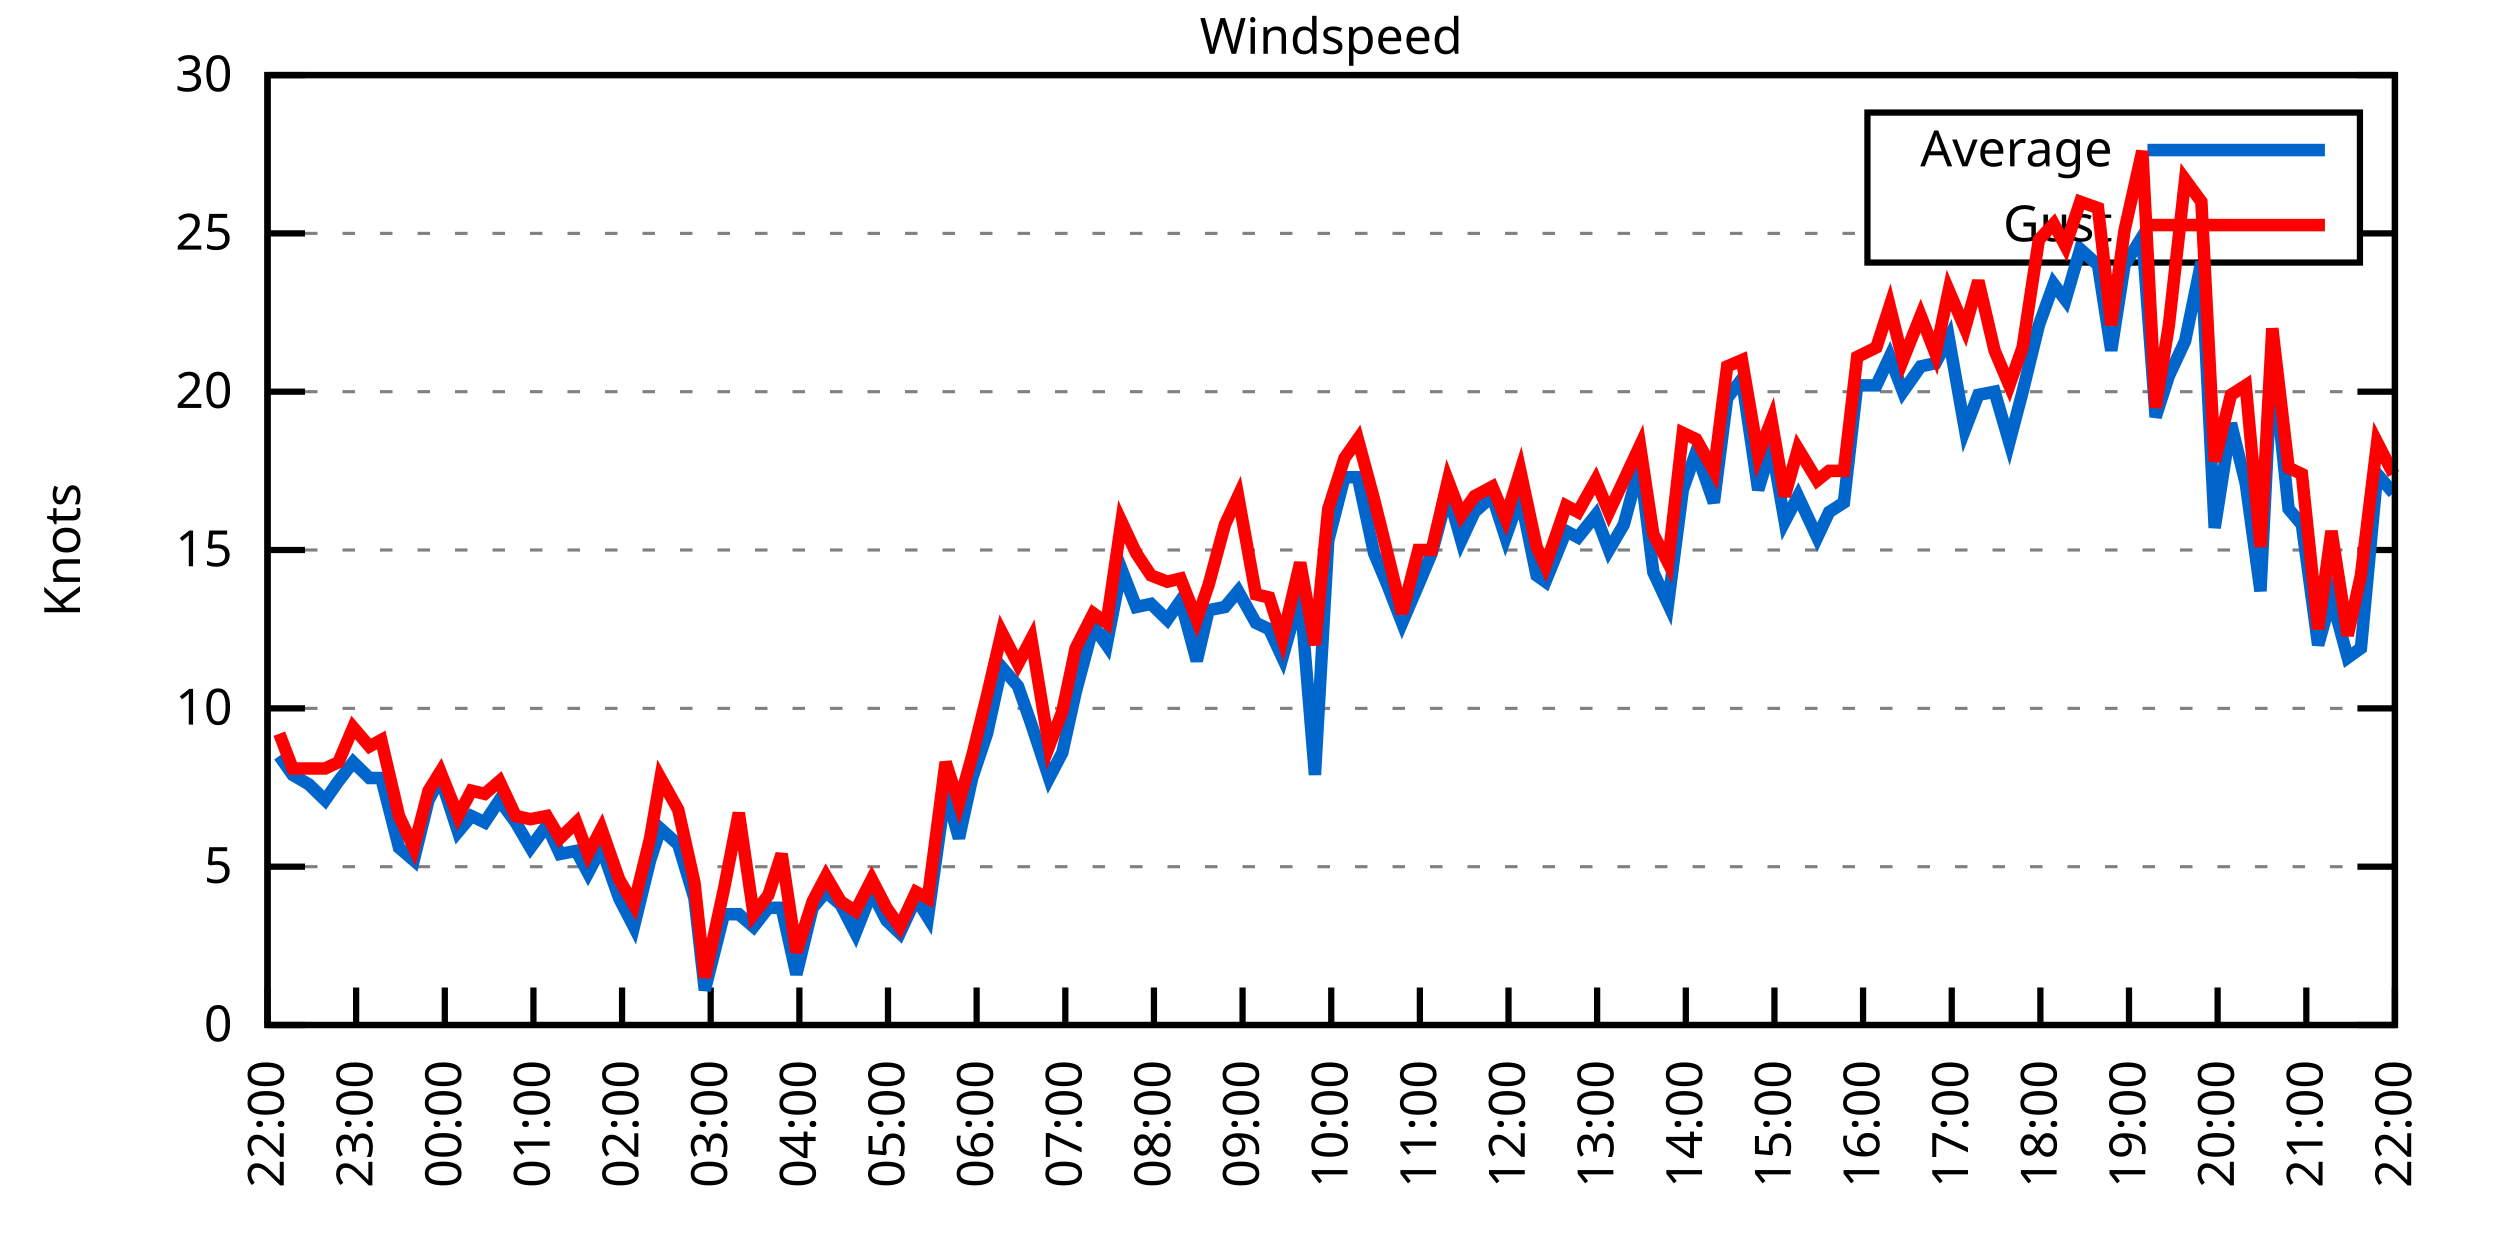
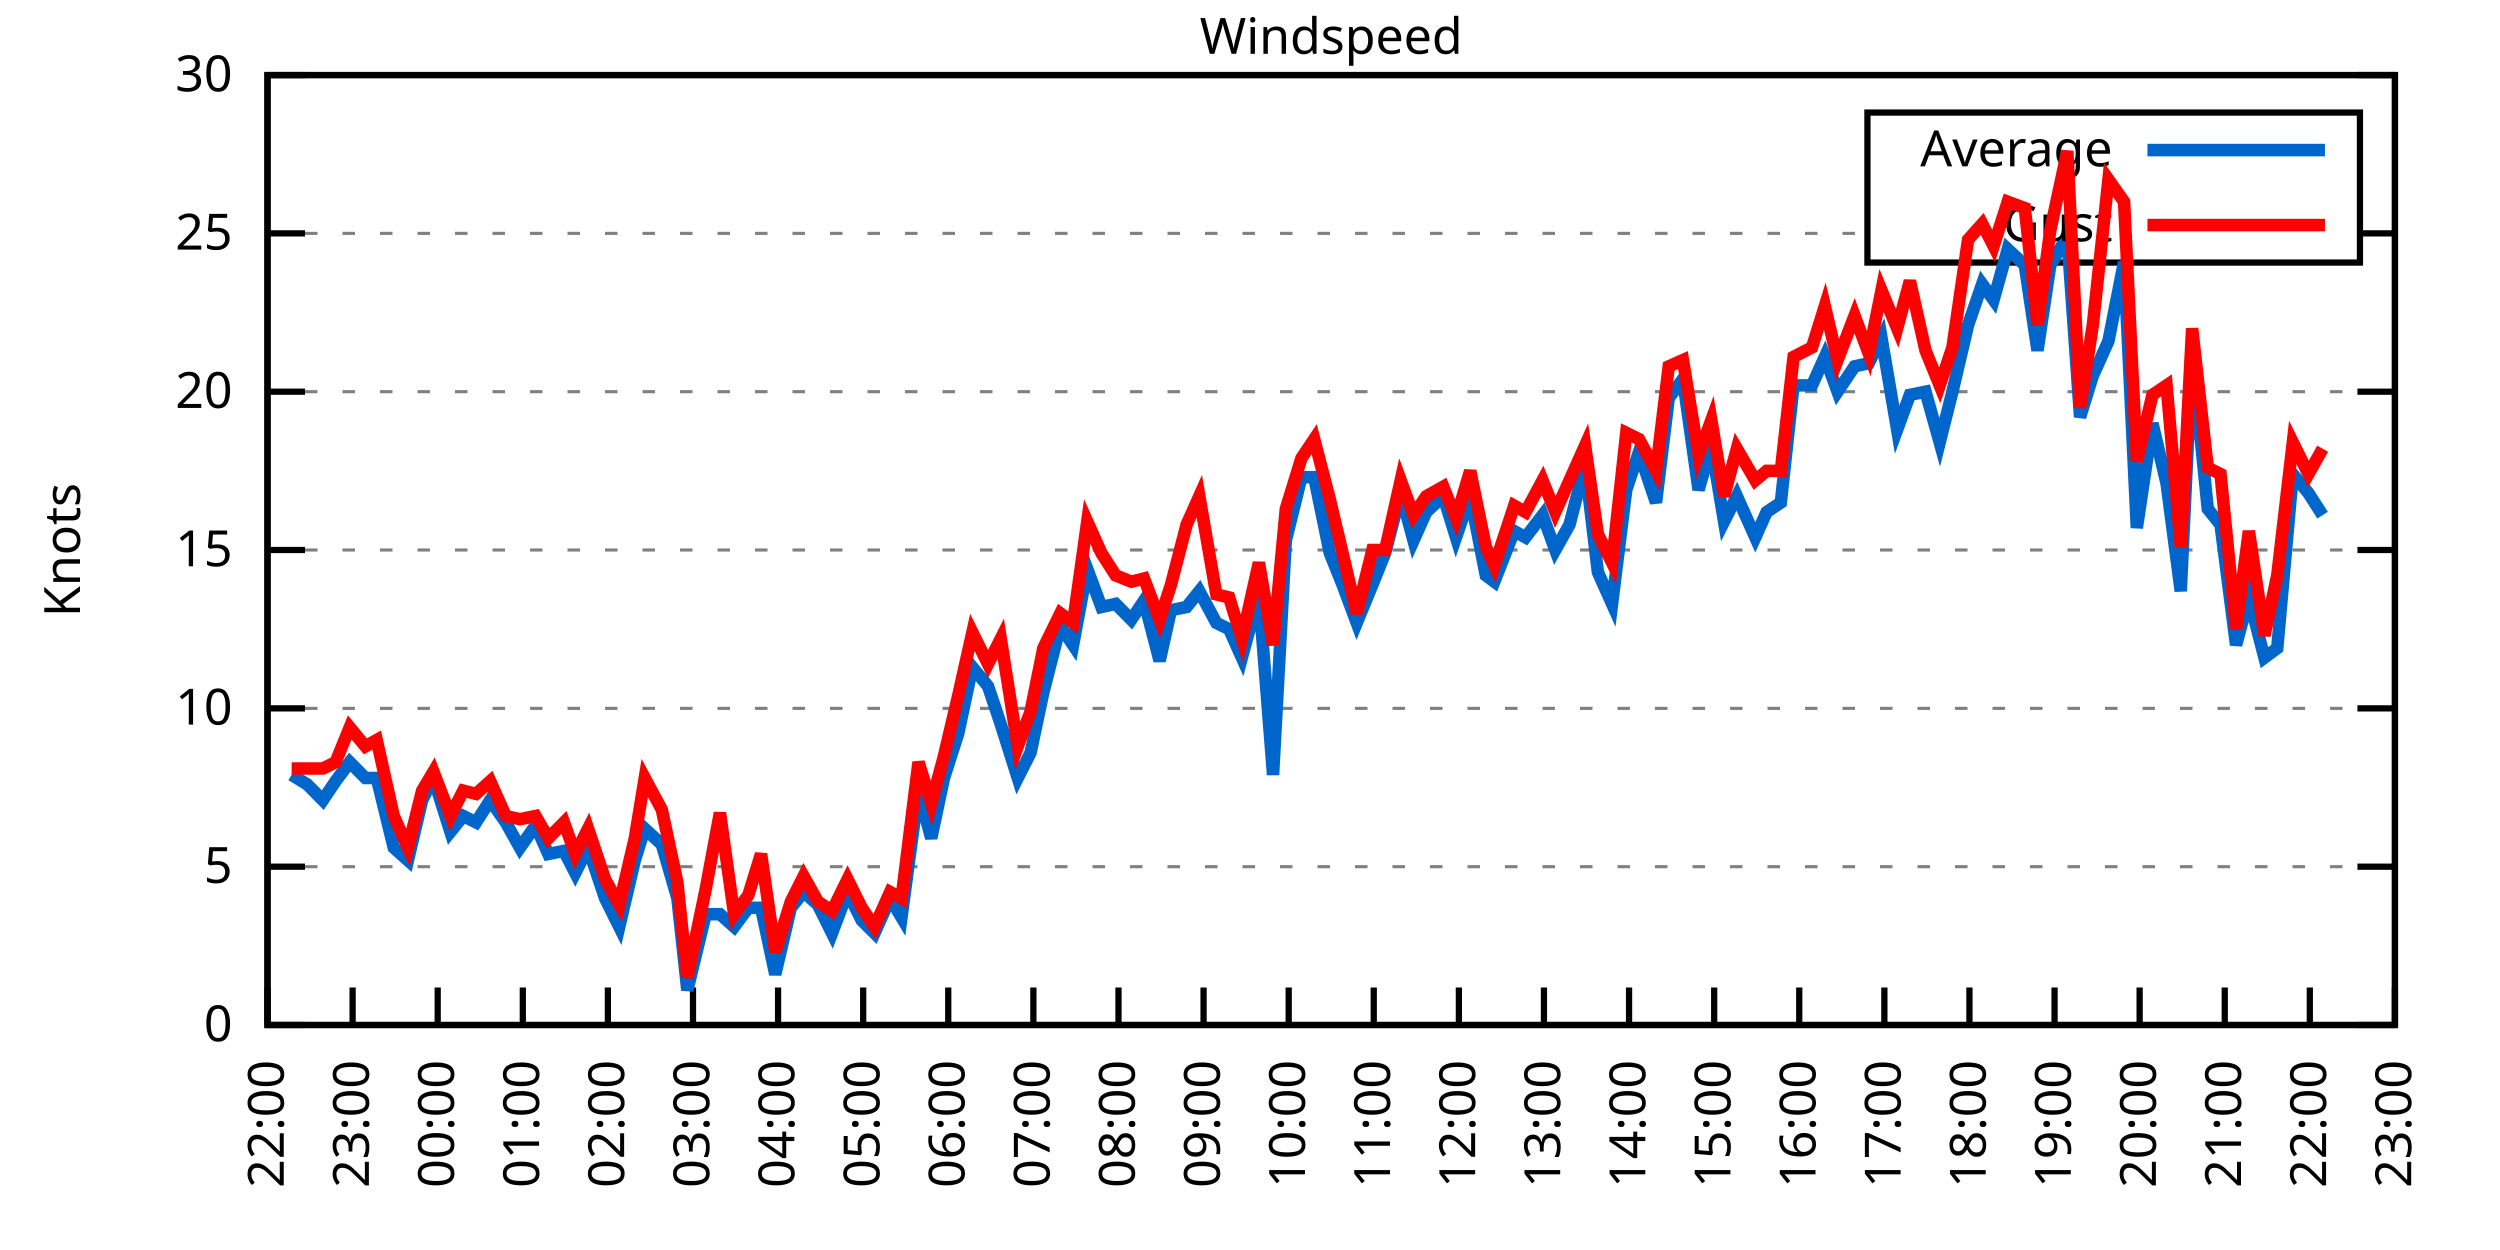
<svg xmlns="http://www.w3.org/2000/svg" xmlns:xlink="http://www.w3.org/1999/xlink" width="400" height="200" viewBox="0 0 400 200">
  <g id="gnuplot_canvas">
    <rect x="0" y="0" width="400" height="200" fill="none" />
    <defs>
      <circle id="gpDot" r="0.5" stroke-width="0.5" stroke="currentColor" />
      <path id="gpPt0" stroke-width="0.333" stroke="currentColor" d="M-1,0 h2 M0,-1 v2" />
      <path id="gpPt1" stroke-width="0.333" stroke="currentColor" d="M-1,-1 L1,1 M1,-1 L-1,1" />
      <path id="gpPt2" stroke-width="0.333" stroke="currentColor" d="M-1,0 L1,0 M0,-1 L0,1 M-1,-1 L1,1 M-1,1 L1,-1" />
      <rect id="gpPt3" stroke-width="0.333" stroke="currentColor" x="-1" y="-1" width="2" height="2" />
      <rect id="gpPt4" stroke-width="0.333" stroke="currentColor" fill="currentColor" x="-1" y="-1" width="2" height="2" />
      <circle id="gpPt5" stroke-width="0.333" stroke="currentColor" cx="0" cy="0" r="1" />
      <use xlink:href="#gpPt5" id="gpPt6" fill="currentColor" stroke="none" />
      <path id="gpPt7" stroke-width="0.333" stroke="currentColor" d="M0,-1.33 L-1.33,0.67 L1.33,0.67 z" />
      <use xlink:href="#gpPt7" id="gpPt8" fill="currentColor" stroke="none" />
      <use xlink:href="#gpPt7" id="gpPt9" stroke="currentColor" transform="rotate(180)" />
      <use xlink:href="#gpPt9" id="gpPt10" fill="currentColor" stroke="none" />
      <use xlink:href="#gpPt3" id="gpPt11" stroke="currentColor" transform="rotate(45)" />
      <use xlink:href="#gpPt11" id="gpPt12" fill="currentColor" stroke="none" />
      <path id="gpPt13" stroke-width="0.333" stroke="currentColor" d="M0,1.330 L1.265,0.411 L0.782,-1.067 L-0.782,-1.076 L-1.265,0.411 z" />
      <use xlink:href="#gpPt13" id="gpPt14" fill="currentColor" stroke="none" />
      <filter id="textbox" filterUnits="objectBoundingBox" x="0" y="0" height="1" width="1">
        <feFlood flood-color="white" flood-opacity="1" result="bgnd" />
        <feComposite in="SourceGraphic" in2="bgnd" operator="atop" />
      </filter>
      <filter id="greybox" filterUnits="objectBoundingBox" x="0" y="0" height="1" width="1">
        <feFlood flood-color="lightgrey" flood-opacity="1" result="grey" />
        <feComposite in="SourceGraphic" in2="grey" operator="atop" />
      </filter>
    </defs>
    <g fill="none" color="white" stroke="currentColor" stroke-width="1.00" stroke-linecap="butt" stroke-linejoin="miter">
</g>
    <g fill="none" color="black" stroke="currentColor" stroke-width="1.00" stroke-linecap="butt" stroke-linejoin="miter">
      <g stroke="none" shape-rendering="crispEdges">
        <polygon fill="rgb(255, 255, 255)" points="42.80,164.00 383.18,164.00 383.18,12.02 42.80,12.02 " />
      </g>
    </g>
    <g fill="none" color="black" stroke="currentColor" stroke-width="1.00" stroke-linecap="butt" stroke-linejoin="miter">
</g>
    <g fill="none" color="black" stroke="black" stroke-width="0.50" stroke-linecap="butt" stroke-linejoin="miter">
</g>
    <g fill="none" color="gray" stroke="currentColor" stroke-width="0.50" stroke-linecap="butt" stroke-linejoin="miter">
      <path stroke="gray" stroke-dasharray="2,4" class="gridline" d="M42.80,164.00 L383.19,164.00  " />
    </g>
    <g fill="none" color="gray" stroke="gray" stroke-width="1.00" stroke-linecap="butt" stroke-linejoin="miter">
</g>
    <g fill="none" color="black" stroke="currentColor" stroke-width="1.00" stroke-linecap="butt" stroke-linejoin="miter">
      <path stroke="black" d="M42.80,164.00 L48.80,164.00 M383.19,164.00 L377.19,164.00  " />
      <g transform="translate(37.20,166.60)" stroke="none" fill="black" font-family="Sans" font-size="8.00" text-anchor="end">
        <text>
          <tspan font-family="Sans"> 0</tspan>
        </text>
      </g>
    </g>
    <g fill="none" color="black" stroke="currentColor" stroke-width="1.00" stroke-linecap="butt" stroke-linejoin="miter">
</g>
    <g fill="none" color="black" stroke="black" stroke-width="0.50" stroke-linecap="butt" stroke-linejoin="miter">
</g>
    <g fill="none" color="gray" stroke="currentColor" stroke-width="0.50" stroke-linecap="butt" stroke-linejoin="miter">
      <path stroke="gray" stroke-dasharray="2,4" class="gridline" d="M42.80,138.67 L383.19,138.67  " />
    </g>
    <g fill="none" color="gray" stroke="gray" stroke-width="1.00" stroke-linecap="butt" stroke-linejoin="miter">
</g>
    <g fill="none" color="black" stroke="currentColor" stroke-width="1.00" stroke-linecap="butt" stroke-linejoin="miter">
      <path stroke="black" d="M42.80,138.67 L48.80,138.67 M383.19,138.67 L377.19,138.67  " />
      <g transform="translate(37.20,141.27)" stroke="none" fill="black" font-family="Sans" font-size="8.00" text-anchor="end">
        <text>
          <tspan font-family="Sans"> 5</tspan>
        </text>
      </g>
    </g>
    <g fill="none" color="black" stroke="currentColor" stroke-width="1.00" stroke-linecap="butt" stroke-linejoin="miter">
</g>
    <g fill="none" color="black" stroke="black" stroke-width="0.50" stroke-linecap="butt" stroke-linejoin="miter">
</g>
    <g fill="none" color="gray" stroke="currentColor" stroke-width="0.50" stroke-linecap="butt" stroke-linejoin="miter">
      <path stroke="gray" stroke-dasharray="2,4" class="gridline" d="M42.80,113.34 L383.19,113.34  " />
    </g>
    <g fill="none" color="gray" stroke="gray" stroke-width="1.00" stroke-linecap="butt" stroke-linejoin="miter">
</g>
    <g fill="none" color="black" stroke="currentColor" stroke-width="1.00" stroke-linecap="butt" stroke-linejoin="miter">
      <path stroke="black" d="M42.80,113.34 L48.80,113.34 M383.19,113.34 L377.19,113.34  " />
      <g transform="translate(37.20,115.94)" stroke="none" fill="black" font-family="Sans" font-size="8.00" text-anchor="end">
        <text>
          <tspan font-family="Sans"> 10</tspan>
        </text>
      </g>
    </g>
    <g fill="none" color="black" stroke="currentColor" stroke-width="1.00" stroke-linecap="butt" stroke-linejoin="miter">
</g>
    <g fill="none" color="black" stroke="black" stroke-width="0.50" stroke-linecap="butt" stroke-linejoin="miter">
</g>
    <g fill="none" color="gray" stroke="currentColor" stroke-width="0.50" stroke-linecap="butt" stroke-linejoin="miter">
      <path stroke="gray" stroke-dasharray="2,4" class="gridline" d="M42.80,88.00 L383.19,88.00  " />
    </g>
    <g fill="none" color="gray" stroke="gray" stroke-width="1.00" stroke-linecap="butt" stroke-linejoin="miter">
</g>
    <g fill="none" color="black" stroke="currentColor" stroke-width="1.00" stroke-linecap="butt" stroke-linejoin="miter">
      <path stroke="black" d="M42.80,88.00 L48.80,88.00 M383.19,88.00 L377.19,88.00  " />
      <g transform="translate(37.20,90.60)" stroke="none" fill="black" font-family="Sans" font-size="8.00" text-anchor="end">
        <text>
          <tspan font-family="Sans"> 15</tspan>
        </text>
      </g>
    </g>
    <g fill="none" color="black" stroke="currentColor" stroke-width="1.00" stroke-linecap="butt" stroke-linejoin="miter">
</g>
    <g fill="none" color="black" stroke="black" stroke-width="0.50" stroke-linecap="butt" stroke-linejoin="miter">
</g>
    <g fill="none" color="gray" stroke="currentColor" stroke-width="0.50" stroke-linecap="butt" stroke-linejoin="miter">
      <path stroke="gray" stroke-dasharray="2,4" class="gridline" d="M42.80,62.67 L383.19,62.67  " />
    </g>
    <g fill="none" color="gray" stroke="gray" stroke-width="1.00" stroke-linecap="butt" stroke-linejoin="miter">
</g>
    <g fill="none" color="black" stroke="currentColor" stroke-width="1.00" stroke-linecap="butt" stroke-linejoin="miter">
      <path stroke="black" d="M42.80,62.67 L48.80,62.67 M383.19,62.67 L377.19,62.67  " />
      <g transform="translate(37.20,65.27)" stroke="none" fill="black" font-family="Sans" font-size="8.00" text-anchor="end">
        <text>
          <tspan font-family="Sans"> 20</tspan>
        </text>
      </g>
    </g>
    <g fill="none" color="black" stroke="currentColor" stroke-width="1.00" stroke-linecap="butt" stroke-linejoin="miter">
</g>
    <g fill="none" color="black" stroke="black" stroke-width="0.50" stroke-linecap="butt" stroke-linejoin="miter">
</g>
    <g fill="none" color="gray" stroke="currentColor" stroke-width="0.50" stroke-linecap="butt" stroke-linejoin="miter">
      <path stroke="gray" stroke-dasharray="2,4" class="gridline" d="M42.80,37.34 L298.79,37.34 M377.59,37.34 L383.19,37.34  " />
    </g>
    <g fill="none" color="gray" stroke="gray" stroke-width="1.00" stroke-linecap="butt" stroke-linejoin="miter">
</g>
    <g fill="none" color="black" stroke="currentColor" stroke-width="1.00" stroke-linecap="butt" stroke-linejoin="miter">
      <path stroke="black" d="M42.80,37.34 L48.80,37.34 M383.19,37.34 L377.19,37.34  " />
      <g transform="translate(37.20,39.94)" stroke="none" fill="black" font-family="Sans" font-size="8.00" text-anchor="end">
        <text>
          <tspan font-family="Sans"> 25</tspan>
        </text>
      </g>
    </g>
    <g fill="none" color="black" stroke="currentColor" stroke-width="1.00" stroke-linecap="butt" stroke-linejoin="miter">
</g>
    <g fill="none" color="black" stroke="black" stroke-width="0.50" stroke-linecap="butt" stroke-linejoin="miter">
</g>
    <g fill="none" color="gray" stroke="currentColor" stroke-width="0.50" stroke-linecap="butt" stroke-linejoin="miter">
      <path stroke="gray" stroke-dasharray="2,4" class="gridline" d="M42.80,12.01 L383.19,12.01  " />
    </g>
    <g fill="none" color="gray" stroke="gray" stroke-width="1.00" stroke-linecap="butt" stroke-linejoin="miter">
</g>
    <g fill="none" color="black" stroke="currentColor" stroke-width="1.00" stroke-linecap="butt" stroke-linejoin="miter">
      <path stroke="black" d="M42.80,12.01 L48.80,12.01 M383.19,12.01 L377.19,12.01  " />
      <g transform="translate(37.20,14.61)" stroke="none" fill="black" font-family="Sans" font-size="8.00" text-anchor="end">
        <text>
          <tspan font-family="Sans"> 30</tspan>
        </text>
      </g>
    </g>
    <g fill="none" color="black" stroke="currentColor" stroke-width="1.00" stroke-linecap="butt" stroke-linejoin="miter">
      <path stroke="black" d="M42.80,164.00 L42.80,158.00  " />
      <g transform="translate(45.40,169.60) rotate(270.00)" stroke="none" fill="black" font-family="Sans" font-size="8.00" text-anchor="end">
        <text>
          <tspan font-family="Sans">22:00</tspan>
        </text>
      </g>
    </g>
    <g fill="none" color="black" stroke="currentColor" stroke-width="1.00" stroke-linecap="butt" stroke-linejoin="miter">
-       <path stroke="black" d="M56.98,164.00 L56.98,158.00  " />
-       <g transform="translate(59.58,169.60) rotate(270.00)" stroke="none" fill="black" font-family="Sans" font-size="8.00" text-anchor="end">
+       <path stroke="black" d="M56.42,164.00 L56.42,158.00  " />
+       <g transform="translate(59.02,169.60) rotate(270.00)" stroke="none" fill="black" font-family="Sans" font-size="8.00" text-anchor="end">
        <text>
          <tspan font-family="Sans">23:00</tspan>
        </text>
      </g>
    </g>
    <g fill="none" color="black" stroke="currentColor" stroke-width="1.00" stroke-linecap="butt" stroke-linejoin="miter">
-       <path stroke="black" d="M71.17,164.00 L71.17,158.00  " />
-       <g transform="translate(73.77,169.60) rotate(270.00)" stroke="none" fill="black" font-family="Sans" font-size="8.00" text-anchor="end">
+       <path stroke="black" d="M70.03,164.00 L70.03,158.00  " />
+       <g transform="translate(72.63,169.60) rotate(270.00)" stroke="none" fill="black" font-family="Sans" font-size="8.00" text-anchor="end">
        <text>
          <tspan font-family="Sans">00:00</tspan>
        </text>
      </g>
    </g>
    <g fill="none" color="black" stroke="currentColor" stroke-width="1.00" stroke-linecap="butt" stroke-linejoin="miter">
-       <path stroke="black" d="M85.35,164.00 L85.35,158.00  " />
-       <g transform="translate(87.95,169.60) rotate(270.00)" stroke="none" fill="black" font-family="Sans" font-size="8.00" text-anchor="end">
+       <path stroke="black" d="M83.65,164.00 L83.65,158.00  " />
+       <g transform="translate(86.25,169.60) rotate(270.00)" stroke="none" fill="black" font-family="Sans" font-size="8.00" text-anchor="end">
        <text>
          <tspan font-family="Sans">01:00</tspan>
        </text>
      </g>
    </g>
    <g fill="none" color="black" stroke="currentColor" stroke-width="1.00" stroke-linecap="butt" stroke-linejoin="miter">
-       <path stroke="black" d="M99.53,164.00 L99.53,158.00  " />
-       <g transform="translate(102.13,169.60) rotate(270.00)" stroke="none" fill="black" font-family="Sans" font-size="8.00" text-anchor="end">
+       <path stroke="black" d="M97.26,164.00 L97.26,158.00  " />
+       <g transform="translate(99.86,169.60) rotate(270.00)" stroke="none" fill="black" font-family="Sans" font-size="8.00" text-anchor="end">
        <text>
          <tspan font-family="Sans">02:00</tspan>
        </text>
      </g>
    </g>
    <g fill="none" color="black" stroke="currentColor" stroke-width="1.00" stroke-linecap="butt" stroke-linejoin="miter">
-       <path stroke="black" d="M113.71,164.00 L113.71,158.00  " />
-       <g transform="translate(116.31,169.60) rotate(270.00)" stroke="none" fill="black" font-family="Sans" font-size="8.00" text-anchor="end">
+       <path stroke="black" d="M110.88,164.00 L110.88,158.00  " />
+       <g transform="translate(113.48,169.60) rotate(270.00)" stroke="none" fill="black" font-family="Sans" font-size="8.00" text-anchor="end">
        <text>
          <tspan font-family="Sans">03:00</tspan>
        </text>
      </g>
    </g>
    <g fill="none" color="black" stroke="currentColor" stroke-width="1.00" stroke-linecap="butt" stroke-linejoin="miter">
-       <path stroke="black" d="M127.90,164.00 L127.90,158.00  " />
-       <g transform="translate(130.50,169.60) rotate(270.00)" stroke="none" fill="black" font-family="Sans" font-size="8.00" text-anchor="end">
+       <path stroke="black" d="M124.49,164.00 L124.49,158.00  " />
+       <g transform="translate(127.09,169.60) rotate(270.00)" stroke="none" fill="black" font-family="Sans" font-size="8.00" text-anchor="end">
        <text>
          <tspan font-family="Sans">04:00</tspan>
        </text>
      </g>
    </g>
    <g fill="none" color="black" stroke="currentColor" stroke-width="1.00" stroke-linecap="butt" stroke-linejoin="miter">
-       <path stroke="black" d="M142.08,164.00 L142.08,158.00  " />
-       <g transform="translate(144.68,169.60) rotate(270.00)" stroke="none" fill="black" font-family="Sans" font-size="8.00" text-anchor="end">
+       <path stroke="black" d="M138.11,164.00 L138.11,158.00  " />
+       <g transform="translate(140.71,169.60) rotate(270.00)" stroke="none" fill="black" font-family="Sans" font-size="8.00" text-anchor="end">
        <text>
          <tspan font-family="Sans">05:00</tspan>
        </text>
      </g>
    </g>
    <g fill="none" color="black" stroke="currentColor" stroke-width="1.00" stroke-linecap="butt" stroke-linejoin="miter">
-       <path stroke="black" d="M156.26,164.00 L156.26,158.00  " />
-       <g transform="translate(158.86,169.60) rotate(270.00)" stroke="none" fill="black" font-family="Sans" font-size="8.00" text-anchor="end">
+       <path stroke="black" d="M151.72,164.00 L151.72,158.00  " />
+       <g transform="translate(154.32,169.60) rotate(270.00)" stroke="none" fill="black" font-family="Sans" font-size="8.00" text-anchor="end">
        <text>
          <tspan font-family="Sans">06:00</tspan>
        </text>
      </g>
    </g>
    <g fill="none" color="black" stroke="currentColor" stroke-width="1.00" stroke-linecap="butt" stroke-linejoin="miter">
-       <path stroke="black" d="M170.45,164.00 L170.45,158.00  " />
-       <g transform="translate(173.05,169.60) rotate(270.00)" stroke="none" fill="black" font-family="Sans" font-size="8.00" text-anchor="end">
+       <path stroke="black" d="M165.34,164.00 L165.34,158.00  " />
+       <g transform="translate(167.94,169.60) rotate(270.00)" stroke="none" fill="black" font-family="Sans" font-size="8.00" text-anchor="end">
        <text>
          <tspan font-family="Sans">07:00</tspan>
        </text>
      </g>
    </g>
    <g fill="none" color="black" stroke="currentColor" stroke-width="1.00" stroke-linecap="butt" stroke-linejoin="miter">
-       <path stroke="black" d="M184.63,164.00 L184.63,158.00  " />
-       <g transform="translate(187.23,169.60) rotate(270.00)" stroke="none" fill="black" font-family="Sans" font-size="8.00" text-anchor="end">
+       <path stroke="black" d="M178.96,164.00 L178.96,158.00  " />
+       <g transform="translate(181.56,169.60) rotate(270.00)" stroke="none" fill="black" font-family="Sans" font-size="8.00" text-anchor="end">
        <text>
          <tspan font-family="Sans">08:00</tspan>
        </text>
      </g>
    </g>
    <g fill="none" color="black" stroke="currentColor" stroke-width="1.00" stroke-linecap="butt" stroke-linejoin="miter">
-       <path stroke="black" d="M198.81,164.00 L198.81,158.00  " />
-       <g transform="translate(201.41,169.60) rotate(270.00)" stroke="none" fill="black" font-family="Sans" font-size="8.00" text-anchor="end">
+       <path stroke="black" d="M192.57,164.00 L192.57,158.00  " />
+       <g transform="translate(195.17,169.60) rotate(270.00)" stroke="none" fill="black" font-family="Sans" font-size="8.00" text-anchor="end">
        <text>
          <tspan font-family="Sans">09:00</tspan>
        </text>
      </g>
    </g>
    <g fill="none" color="black" stroke="currentColor" stroke-width="1.00" stroke-linecap="butt" stroke-linejoin="miter">
-       <path stroke="black" d="M213.00,164.00 L213.00,158.00  " />
-       <g transform="translate(215.60,169.60) rotate(270.00)" stroke="none" fill="black" font-family="Sans" font-size="8.00" text-anchor="end">
+       <path stroke="black" d="M206.19,164.00 L206.19,158.00  " />
+       <g transform="translate(208.79,169.60) rotate(270.00)" stroke="none" fill="black" font-family="Sans" font-size="8.00" text-anchor="end">
        <text>
          <tspan font-family="Sans">10:00</tspan>
        </text>
      </g>
    </g>
    <g fill="none" color="black" stroke="currentColor" stroke-width="1.00" stroke-linecap="butt" stroke-linejoin="miter">
-       <path stroke="black" d="M227.18,164.00 L227.18,158.00  " />
-       <g transform="translate(229.78,169.60) rotate(270.00)" stroke="none" fill="black" font-family="Sans" font-size="8.00" text-anchor="end">
+       <path stroke="black" d="M219.80,164.00 L219.80,158.00  " />
+       <g transform="translate(222.40,169.60) rotate(270.00)" stroke="none" fill="black" font-family="Sans" font-size="8.00" text-anchor="end">
        <text>
          <tspan font-family="Sans">11:00</tspan>
        </text>
      </g>
    </g>
    <g fill="none" color="black" stroke="currentColor" stroke-width="1.00" stroke-linecap="butt" stroke-linejoin="miter">
-       <path stroke="black" d="M241.36,164.00 L241.36,158.00  " />
-       <g transform="translate(243.96,169.60) rotate(270.00)" stroke="none" fill="black" font-family="Sans" font-size="8.00" text-anchor="end">
+       <path stroke="black" d="M233.42,164.00 L233.42,158.00  " />
+       <g transform="translate(236.02,169.60) rotate(270.00)" stroke="none" fill="black" font-family="Sans" font-size="8.00" text-anchor="end">
        <text>
          <tspan font-family="Sans">12:00</tspan>
        </text>
      </g>
    </g>
    <g fill="none" color="black" stroke="currentColor" stroke-width="1.00" stroke-linecap="butt" stroke-linejoin="miter">
-       <path stroke="black" d="M255.54,164.00 L255.54,158.00  " />
-       <g transform="translate(258.14,169.60) rotate(270.00)" stroke="none" fill="black" font-family="Sans" font-size="8.00" text-anchor="end">
+       <path stroke="black" d="M247.03,164.00 L247.03,158.00  " />
+       <g transform="translate(249.63,169.60) rotate(270.00)" stroke="none" fill="black" font-family="Sans" font-size="8.00" text-anchor="end">
        <text>
          <tspan font-family="Sans">13:00</tspan>
        </text>
      </g>
    </g>
    <g fill="none" color="black" stroke="currentColor" stroke-width="1.00" stroke-linecap="butt" stroke-linejoin="miter">
-       <path stroke="black" d="M269.73,164.00 L269.73,158.00  " />
-       <g transform="translate(272.33,169.60) rotate(270.00)" stroke="none" fill="black" font-family="Sans" font-size="8.00" text-anchor="end">
+       <path stroke="black" d="M260.65,164.00 L260.65,158.00  " />
+       <g transform="translate(263.25,169.60) rotate(270.00)" stroke="none" fill="black" font-family="Sans" font-size="8.00" text-anchor="end">
        <text>
          <tspan font-family="Sans">14:00</tspan>
        </text>
      </g>
    </g>
    <g fill="none" color="black" stroke="currentColor" stroke-width="1.00" stroke-linecap="butt" stroke-linejoin="miter">
-       <path stroke="black" d="M283.91,164.00 L283.91,158.00  " />
-       <g transform="translate(286.51,169.60) rotate(270.00)" stroke="none" fill="black" font-family="Sans" font-size="8.00" text-anchor="end">
+       <path stroke="black" d="M274.27,164.00 L274.27,158.00  " />
+       <g transform="translate(276.87,169.60) rotate(270.00)" stroke="none" fill="black" font-family="Sans" font-size="8.00" text-anchor="end">
        <text>
          <tspan font-family="Sans">15:00</tspan>
        </text>
      </g>
    </g>
    <g fill="none" color="black" stroke="currentColor" stroke-width="1.00" stroke-linecap="butt" stroke-linejoin="miter">
-       <path stroke="black" d="M298.09,164.00 L298.09,158.00  " />
-       <g transform="translate(300.69,169.60) rotate(270.00)" stroke="none" fill="black" font-family="Sans" font-size="8.00" text-anchor="end">
+       <path stroke="black" d="M287.88,164.00 L287.88,158.00  " />
+       <g transform="translate(290.48,169.60) rotate(270.00)" stroke="none" fill="black" font-family="Sans" font-size="8.00" text-anchor="end">
        <text>
          <tspan font-family="Sans">16:00</tspan>
        </text>
      </g>
    </g>
    <g fill="none" color="black" stroke="currentColor" stroke-width="1.00" stroke-linecap="butt" stroke-linejoin="miter">
-       <path stroke="black" d="M312.28,164.00 L312.28,158.00  " />
-       <g transform="translate(314.88,169.60) rotate(270.00)" stroke="none" fill="black" font-family="Sans" font-size="8.00" text-anchor="end">
+       <path stroke="black" d="M301.50,164.00 L301.50,158.00  " />
+       <g transform="translate(304.10,169.60) rotate(270.00)" stroke="none" fill="black" font-family="Sans" font-size="8.00" text-anchor="end">
        <text>
          <tspan font-family="Sans">17:00</tspan>
        </text>
      </g>
    </g>
    <g fill="none" color="black" stroke="currentColor" stroke-width="1.00" stroke-linecap="butt" stroke-linejoin="miter">
-       <path stroke="black" d="M326.46,164.00 L326.46,158.00  " />
-       <g transform="translate(329.06,169.60) rotate(270.00)" stroke="none" fill="black" font-family="Sans" font-size="8.00" text-anchor="end">
+       <path stroke="black" d="M315.11,164.00 L315.11,158.00  " />
+       <g transform="translate(317.71,169.60) rotate(270.00)" stroke="none" fill="black" font-family="Sans" font-size="8.00" text-anchor="end">
        <text>
          <tspan font-family="Sans">18:00</tspan>
        </text>
      </g>
    </g>
    <g fill="none" color="black" stroke="currentColor" stroke-width="1.00" stroke-linecap="butt" stroke-linejoin="miter">
-       <path stroke="black" d="M340.64,164.00 L340.64,158.00  " />
-       <g transform="translate(343.24,169.60) rotate(270.00)" stroke="none" fill="black" font-family="Sans" font-size="8.00" text-anchor="end">
+       <path stroke="black" d="M328.73,164.00 L328.73,158.00  " />
+       <g transform="translate(331.33,169.60) rotate(270.00)" stroke="none" fill="black" font-family="Sans" font-size="8.00" text-anchor="end">
        <text>
          <tspan font-family="Sans">19:00</tspan>
        </text>
      </g>
    </g>
    <g fill="none" color="black" stroke="currentColor" stroke-width="1.00" stroke-linecap="butt" stroke-linejoin="miter">
-       <path stroke="black" d="M354.82,164.00 L354.82,158.00  " />
-       <g transform="translate(357.42,169.60) rotate(270.00)" stroke="none" fill="black" font-family="Sans" font-size="8.00" text-anchor="end">
+       <path stroke="black" d="M342.34,164.00 L342.34,158.00  " />
+       <g transform="translate(344.94,169.60) rotate(270.00)" stroke="none" fill="black" font-family="Sans" font-size="8.00" text-anchor="end">
        <text>
          <tspan font-family="Sans">20:00</tspan>
        </text>
      </g>
    </g>
    <g fill="none" color="black" stroke="currentColor" stroke-width="1.00" stroke-linecap="butt" stroke-linejoin="miter">
-       <path stroke="black" d="M369.01,164.00 L369.01,158.00  " />
-       <g transform="translate(371.61,169.60) rotate(270.00)" stroke="none" fill="black" font-family="Sans" font-size="8.00" text-anchor="end">
+       <path stroke="black" d="M355.96,164.00 L355.96,158.00  " />
+       <g transform="translate(358.56,169.60) rotate(270.00)" stroke="none" fill="black" font-family="Sans" font-size="8.00" text-anchor="end">
        <text>
          <tspan font-family="Sans">21:00</tspan>
+         </text>
+       </g>
+     </g>
+     <g fill="none" color="black" stroke="currentColor" stroke-width="1.00" stroke-linecap="butt" stroke-linejoin="miter">
+       <path stroke="black" d="M369.57,164.00 L369.57,158.00  " />
+       <g transform="translate(372.17,169.60) rotate(270.00)" stroke="none" fill="black" font-family="Sans" font-size="8.00" text-anchor="end">
+         <text>
+           <tspan font-family="Sans">22:00</tspan>
        </text>
      </g>
    </g>
    <g fill="none" color="black" stroke="currentColor" stroke-width="1.00" stroke-linecap="butt" stroke-linejoin="miter">
      <path stroke="black" d="M383.19,164.00 L383.19,158.00  " />
      <g transform="translate(385.79,169.60) rotate(270.00)" stroke="none" fill="black" font-family="Sans" font-size="8.00" text-anchor="end">
        <text>
-           <tspan font-family="Sans">22:00</tspan>
+           <tspan font-family="Sans">23:00</tspan>
        </text>
      </g>
    </g>
    <g fill="none" color="black" stroke="currentColor" stroke-width="1.00" stroke-linecap="butt" stroke-linejoin="miter">
</g>
    <g fill="none" color="black" stroke="currentColor" stroke-width="1.00" stroke-linecap="butt" stroke-linejoin="miter">
      <path stroke="black" d="M42.80,12.01 L42.80,164.00 L383.19,164.00 L383.19,12.01 L42.80,12.01 Z  " />
    </g>
    <g fill="none" color="black" stroke="currentColor" stroke-width="1.00" stroke-linecap="butt" stroke-linejoin="miter">
</g>
    <g fill="none" color="black" stroke="currentColor" stroke-width="1.00" stroke-linecap="butt" stroke-linejoin="miter">
      <path stroke="black" d="M298.79,42.01 L298.79,18.01 L377.59,18.01 L377.59,42.01 L298.79,42.01 Z  " />
    </g>
    <g id="Windspeed_plot_1">
      <g fill="none" color="white" stroke="black" stroke-width="2.00" stroke-linecap="butt" stroke-linejoin="miter">
</g>
      <g fill="none" color="black" stroke="currentColor" stroke-width="2.00" stroke-linecap="butt" stroke-linejoin="miter">
        <g transform="translate(337.99,26.61)" stroke="none" fill="black" font-family="Sans" font-size="8.00" text-anchor="end">
          <text>
            <tspan font-family="Sans">Average</tspan>
          </text>
        </g>
      </g>
      <g fill="none" color="black" stroke="currentColor" stroke-width="2.00" stroke-linecap="butt" stroke-linejoin="miter">
-         <path stroke="rgb(  0, 102, 204)" d="M343.59,24.01 L371.99,24.01 M44.69,120.94 L46.82,123.98 L49.42,125.50 L52.02,128.03 L54.15,124.99 L56.51,121.95   L59.11,124.48 L61.00,124.48 L63.84,135.63 L66.20,137.66 L68.57,128.03 L70.46,124.48 L73.29,133.10 L75.42,130.56   L77.55,131.58 L79.91,128.03 L82.51,131.58 L84.88,135.63 L87.48,132.08 L89.60,136.64 L92.20,136.14 L94.09,139.68   L96.22,135.63 L99.06,143.73 L101.42,148.29 L104.02,137.66 L105.68,132.59 L108.51,135.12 L111.11,143.73 L112.77,158.43   L115.84,146.27 L118.21,146.27 L120.57,148.29 L122.93,145.25 L125.06,145.25 L127.42,155.89 L130.02,145.25 L132.15,142.72   L134.52,144.75 L136.88,149.31 L139.48,142.72 L141.84,147.28 L143.97,149.31 L146.57,143.73 L148.46,146.77 L151.30,126.51   L153.43,134.11 L155.55,124.48 L157.92,117.39 L160.28,106.75 L162.88,109.79 L165.01,115.87 L167.85,124.48 L169.97,120.43   L172.10,110.80 L174.94,100.16 L177.06,103.20 L179.43,91.04 L181.79,97.12 L184.16,96.62 L186.76,99.15 L188.88,96.11   L191.48,105.74 L193.38,97.63 L195.98,97.12 L198.10,94.59 L200.94,99.66 L203.07,100.67 L205.19,105.23 L208.03,95.10   L210.39,123.98 L212.52,86.49 L215.12,76.35 L217.25,76.35 L219.85,88.51 L221.98,93.58 L224.34,99.66 L226.94,93.58   L229.07,88.51 L231.67,78.89 L233.80,86.49 L235.92,81.93 L238.76,79.39 L240.89,85.98 L243.25,79.39 L245.85,92.06   L247.27,93.07 L250.58,84.97 L252.47,85.98 L255.31,82.43 L257.43,88.00 L259.80,83.95 L262.40,74.33 L264.53,91.55   L266.89,96.62 L269.25,78.38 L271.38,72.30 L274.22,80.41 L276.35,63.69 L278.71,60.65 L281.31,78.38 L283.44,71.29   L285.56,83.45 L287.69,79.39 L290.76,85.98 L292.66,81.93 L295.02,80.41 L297.15,61.66 L300.22,61.66 L302.35,57.10   L304.47,62.67 L307.31,58.62 L309.68,58.11 L311.80,54.06 L314.40,68.75 L316.53,63.18 L319.13,62.67 L321.49,70.78   L323.62,62.67 L326.22,52.03 L328.59,45.45 L330.48,47.98 L332.84,39.87 L335.68,42.41 L337.80,56.09 L339.93,42.41   L342.77,37.85 L344.90,66.73 L347.02,60.14 L349.62,54.57 L352.22,41.90 L354.35,84.46 L356.95,67.74 L359.32,77.37   L361.68,94.59 L363.57,56.59 L366.17,81.42 L368.30,83.95 L370.90,103.20 L373.03,95.60 L375.63,105.23 L377.75,103.71   L380.35,75.85 L382.95,78.89  " />
+         <path stroke="rgb(  0, 102, 204)" d="M343.59,24.01 L371.99,24.01 M46.66,123.98 L49.15,125.50 L51.65,128.03 L53.69,124.99 L55.96,121.95 L58.46,124.48   L60.27,124.48 L63.00,135.63 L65.27,137.66 L67.54,128.03 L69.35,124.48 L72.07,133.10 L74.12,130.56 L76.16,131.58   L78.43,128.03 L80.92,131.58 L83.19,135.63 L85.69,132.08 L87.73,136.64 L90.23,136.14 L92.04,139.68 L94.09,135.63   L96.81,143.73 L99.08,148.29 L101.57,137.66 L103.16,132.59 L105.89,135.12 L108.38,143.73 L109.97,158.43 L112.92,146.27   L115.19,146.27 L117.46,148.29 L119.73,145.25 L121.77,145.25 L124.04,155.89 L126.54,145.25 L128.58,142.72 L130.85,144.75   L133.12,149.31 L135.61,142.72 L137.88,147.28 L139.92,149.31 L142.42,143.73 L144.24,146.77 L146.96,126.51 L149.00,134.11   L151.04,124.48 L153.31,117.39 L155.58,106.75 L158.08,109.79 L160.12,115.87 L162.84,124.48 L164.89,120.43 L166.93,110.80   L169.65,100.16 L171.69,103.20 L173.96,91.04 L176.23,97.12 L178.50,96.62 L181.00,99.15 L183.04,96.11 L185.54,105.74   L187.35,97.63 L189.85,97.12 L191.89,94.59 L194.61,99.66 L196.66,100.67 L198.70,105.23 L201.42,95.10 L203.69,123.98   L205.73,86.49 L208.23,76.35 L210.27,76.35 L212.77,88.51 L214.81,93.58 L217.08,99.66 L219.58,93.58 L221.62,88.51   L224.11,78.89 L226.16,86.49 L228.20,81.93 L230.92,79.39 L232.96,85.98 L235.23,79.39 L237.73,92.06 L239.09,93.07   L242.27,84.97 L244.08,85.98 L246.81,82.43 L248.85,88.00 L251.12,83.95 L253.61,74.33 L255.66,91.55 L257.93,96.62   L260.20,78.38 L262.24,72.30 L264.96,80.41 L267.00,63.69 L269.27,60.65 L271.77,78.38 L273.81,71.29 L275.85,83.45   L277.90,79.39 L280.85,85.98 L282.66,81.93 L284.93,80.41 L286.97,61.66 L289.92,61.66 L291.97,57.10 L294.01,62.67   L296.73,58.62 L299.00,58.11 L301.04,54.06 L303.54,68.75 L305.58,63.18 L308.08,62.67 L310.35,70.78 L312.39,62.67   L314.89,52.03 L317.15,45.45 L318.97,47.98 L321.24,39.87 L323.96,42.41 L326.00,56.09 L328.05,42.41 L330.77,37.85   L332.81,66.73 L334.85,60.14 L337.35,54.57 L339.85,41.90 L341.89,84.46 L344.39,67.74 L346.65,77.37 L348.92,94.59   L350.74,56.59 L353.24,81.42 L355.28,83.95 L357.77,103.20 L359.82,95.60 L362.31,105.23 L364.36,103.71 L366.85,75.85   L369.35,78.89 L371.62,82.43  " />
      </g>
    </g>
    <g id="Windspeed_plot_2">
      <g fill="none" color="black" stroke="currentColor" stroke-width="2.00" stroke-linecap="butt" stroke-linejoin="miter">
        <g transform="translate(337.99,38.61)" stroke="none" fill="black" font-family="Sans" font-size="8.00" text-anchor="end">
          <text>
            <tspan font-family="Sans">Gust</tspan>
          </text>
        </g>
      </g>
      <g fill="none" color="black" stroke="currentColor" stroke-width="2.00" stroke-linecap="butt" stroke-linejoin="miter">
-         <path stroke="rgb(255,   0,   0)" d="M343.59,36.01 L371.99,36.01 M44.69,117.39 L46.82,122.96 L49.42,122.96 L52.02,122.96 L54.15,121.95 L56.51,116.38   L59.11,119.42 L61.00,118.40 L63.84,130.56 L66.20,135.63 L68.57,126.51 L70.46,123.47 L73.29,130.56 L75.42,126.51   L77.55,127.02 L79.91,124.99 L82.51,130.56 L84.88,131.07 L87.48,130.56 L89.60,134.11 L92.20,131.58 L94.09,136.64   L96.22,132.59 L99.06,140.69 L101.42,144.75 L104.02,134.11 L105.68,124.48 L108.51,129.55 L111.11,141.20 L112.77,156.40   L115.84,142.21 L118.21,130.06 L120.57,146.27 L122.93,143.23 L125.06,136.64 L127.42,152.35 L130.02,144.24 L132.15,140.19   L134.52,144.24 L136.88,145.76 L139.48,140.69 L141.84,145.25 L143.97,148.29 L146.57,142.72 L148.46,143.73 L151.30,121.95   L153.43,128.54 L155.55,120.94 L157.92,111.31 L160.28,101.18 L162.88,106.24 L165.01,102.19 L167.85,119.42 L169.97,113.84   L172.10,103.71 L174.94,98.14 L177.06,99.66 L179.43,83.45 L181.79,88.51 L184.16,92.06 L186.76,93.07 L188.88,92.56   L191.48,99.15 L193.38,93.58 L195.98,83.95 L198.10,79.39 L200.94,95.10 L203.07,95.60 L205.19,102.19 L208.03,90.03   L210.39,103.20 L212.52,81.42 L215.12,73.31 L217.25,70.27 L219.85,79.90 L221.98,88.51 L224.34,98.14 L226.94,88.00   L229.07,88.00 L231.67,76.86 L233.80,82.43 L235.92,79.39 L238.76,77.87 L240.89,82.94 L243.25,75.34 L245.85,87.50   L247.27,90.54 L250.58,80.91 L252.47,81.93 L255.31,76.86 L257.43,81.93 L259.80,76.86 L262.40,71.29 L264.53,85.47   L266.89,90.03 L269.25,69.26 L271.38,70.27 L274.22,75.34 L276.35,58.62 L278.71,57.61 L281.31,72.81 L283.44,67.23   L285.56,79.39 L287.69,71.79 L290.76,76.86 L292.66,75.34 L295.02,75.34 L297.15,57.10 L300.22,55.58 L302.35,48.99   L304.47,57.61 L307.31,50.51 L309.68,56.59 L311.80,46.46 L314.40,52.54 L316.53,44.94 L319.13,56.09 L321.49,61.66   L323.62,55.58 L326.22,38.35 L328.59,35.82 L330.48,39.37 L332.84,32.28 L335.68,33.29 L337.80,52.03 L339.93,36.84   L342.77,24.17 L344.90,65.21 L347.02,52.03 L349.62,28.73 L352.22,32.28 L354.35,73.82 L356.95,63.18 L359.32,61.66   L361.68,87.50 L363.57,52.54 L366.17,74.83 L368.30,75.85 L370.90,100.67 L373.03,84.97 L375.63,101.68 L377.75,92.06   L380.35,70.78 L382.95,75.85  " />
+         <path stroke="rgb(255,   0,   0)" d="M343.59,36.01 L371.99,36.01 M46.66,122.96 L49.15,122.96 L51.65,122.96 L53.69,121.95 L55.96,116.38 L58.46,119.42   L60.27,118.40 L63.00,130.56 L65.27,135.63 L67.54,126.51 L69.35,123.47 L72.07,130.56 L74.12,126.51 L76.16,127.02   L78.43,124.99 L80.92,130.56 L83.19,131.07 L85.69,130.56 L87.73,134.11 L90.23,131.58 L92.04,136.64 L94.09,132.59   L96.81,140.69 L99.08,144.75 L101.57,134.11 L103.16,124.48 L105.89,129.55 L108.38,141.20 L109.97,156.40 L112.92,142.21   L115.19,130.06 L117.46,146.27 L119.73,143.23 L121.77,136.64 L124.04,152.35 L126.54,144.24 L128.58,140.19 L130.85,144.24   L133.12,145.76 L135.61,140.69 L137.88,145.25 L139.92,148.29 L142.42,142.72 L144.24,143.73 L146.96,121.95 L149.00,128.54   L151.04,120.94 L153.31,111.31 L155.58,101.18 L158.08,106.24 L160.12,102.19 L162.84,119.42 L164.89,113.84 L166.93,103.71   L169.65,98.14 L171.69,99.66 L173.96,83.45 L176.23,88.51 L178.50,92.06 L181.00,93.07 L183.04,92.56 L185.54,99.15   L187.35,93.58 L189.85,83.95 L191.89,79.39 L194.61,95.10 L196.66,95.60 L198.70,102.19 L201.42,90.03 L203.69,103.20   L205.73,81.42 L208.23,73.31 L210.27,70.27 L212.77,79.90 L214.81,88.51 L217.08,98.14 L219.58,88.00 L221.62,88.00   L224.11,76.86 L226.16,82.43 L228.20,79.39 L230.92,77.87 L232.96,82.94 L235.23,75.34 L237.73,87.50 L239.09,90.54   L242.27,80.91 L244.08,81.93 L246.81,76.86 L248.85,81.93 L251.12,76.86 L253.61,71.29 L255.66,85.47 L257.93,90.03   L260.20,69.26 L262.24,70.27 L264.96,75.34 L267.00,58.62 L269.27,57.61 L271.77,72.81 L273.81,67.23 L275.85,79.39   L277.90,71.79 L280.85,76.86 L282.66,75.34 L284.93,75.34 L286.97,57.10 L289.92,55.58 L291.97,48.99 L294.01,57.61   L296.73,50.51 L299.00,56.59 L301.04,46.46 L303.54,52.54 L305.58,44.94 L308.08,56.09 L310.35,61.66 L312.39,55.58   L314.89,38.35 L317.15,35.82 L318.97,39.37 L321.24,32.28 L323.96,33.29 L326.00,52.03 L328.05,36.84 L330.77,24.17   L332.81,65.21 L334.85,52.03 L337.35,28.73 L339.85,32.28 L341.89,73.82 L344.39,63.18 L346.65,61.66 L348.92,87.50   L350.74,52.54 L353.24,74.83 L355.28,75.85 L357.77,100.67 L359.82,84.97 L362.31,101.68 L364.36,92.06 L366.85,70.78   L369.35,75.85 L371.62,71.79  " />
      </g>
    </g>
    <g fill="none" color="black" stroke="currentColor" stroke-width="2.00" stroke-linecap="butt" stroke-linejoin="miter">
</g>
    <g fill="none" color="black" stroke="black" stroke-width="1.00" stroke-linecap="butt" stroke-linejoin="miter">
</g>
    <g fill="none" color="black" stroke="currentColor" stroke-width="1.00" stroke-linecap="butt" stroke-linejoin="miter">
      <path stroke="black" d="M42.80,12.01 L42.80,164.00 L383.19,164.00 L383.19,12.01 L42.80,12.01 Z  " />
      <g transform="translate(12.80,88.01) rotate(270.00)" stroke="none" fill="black" font-family="Sans" font-size="8.00" text-anchor="middle">
        <text>
          <tspan font-family="Sans">Knots</tspan>
        </text>
      </g>
    </g>
    <g fill="none" color="black" stroke="currentColor" stroke-width="1.00" stroke-linecap="butt" stroke-linejoin="miter">
</g>
    <g fill="none" color="black" stroke="currentColor" stroke-width="1.00" stroke-linecap="butt" stroke-linejoin="miter">
      <g transform="translate(212.99,8.61)" stroke="none" fill="black" font-family="Sans" font-size="8.00" text-anchor="middle">
        <text>
          <tspan font-family="Sans">Windspeed</tspan>
        </text>
      </g>
    </g>
    <g fill="none" color="black" stroke="currentColor" stroke-width="1.00" stroke-linecap="butt" stroke-linejoin="miter">
</g>
  </g>
</svg>
